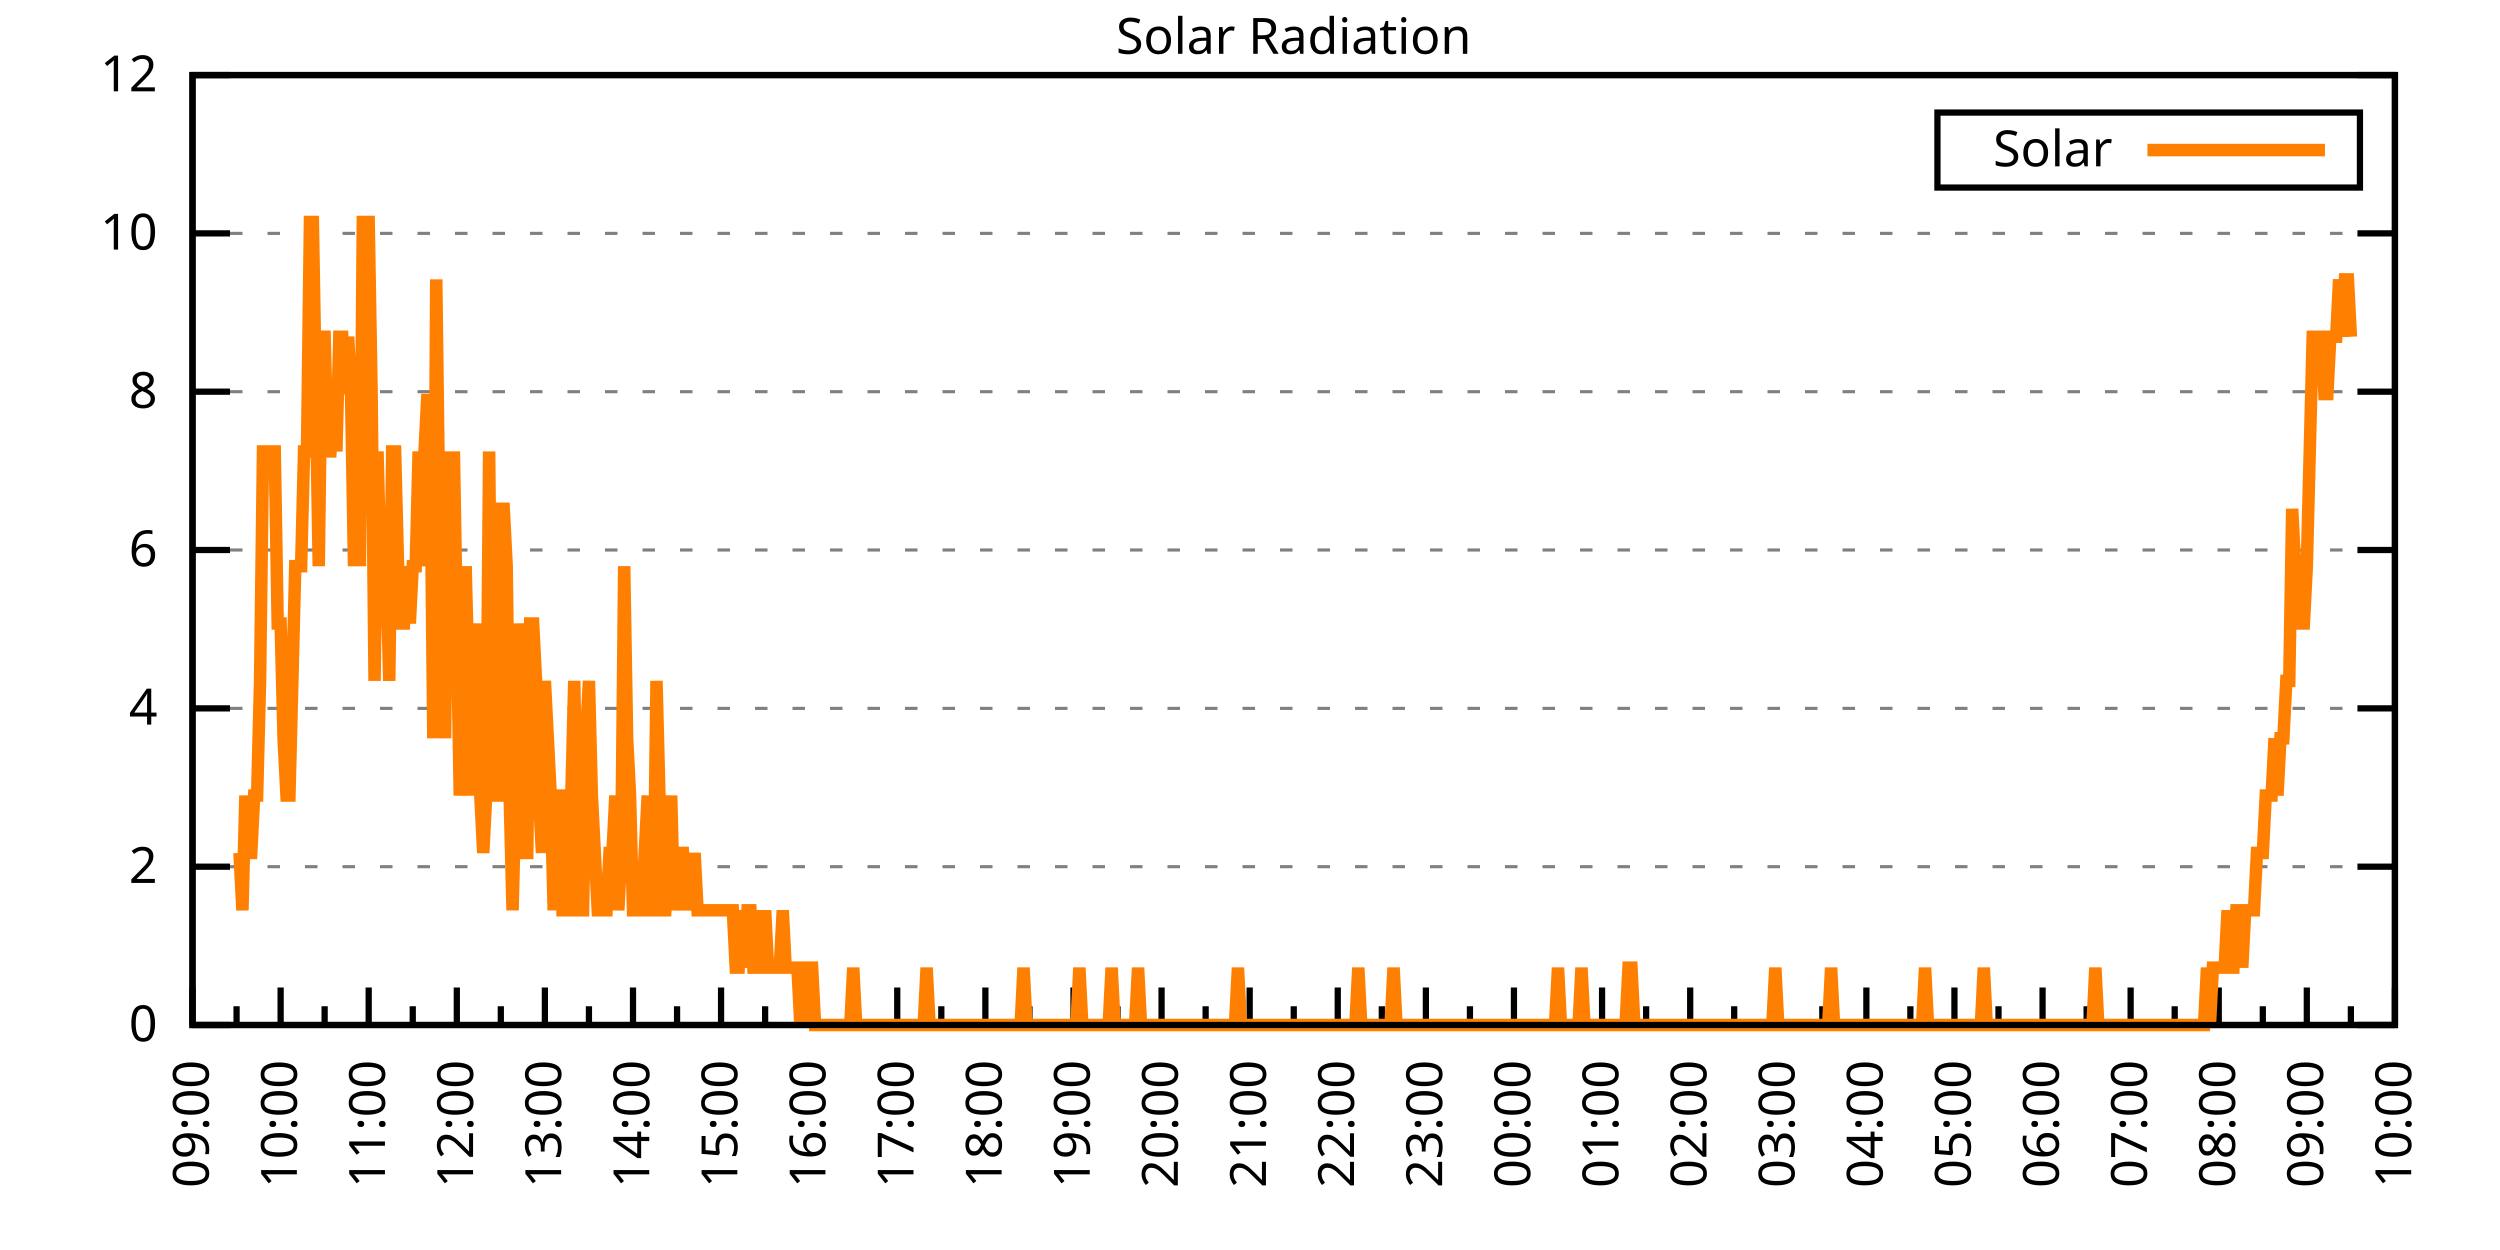
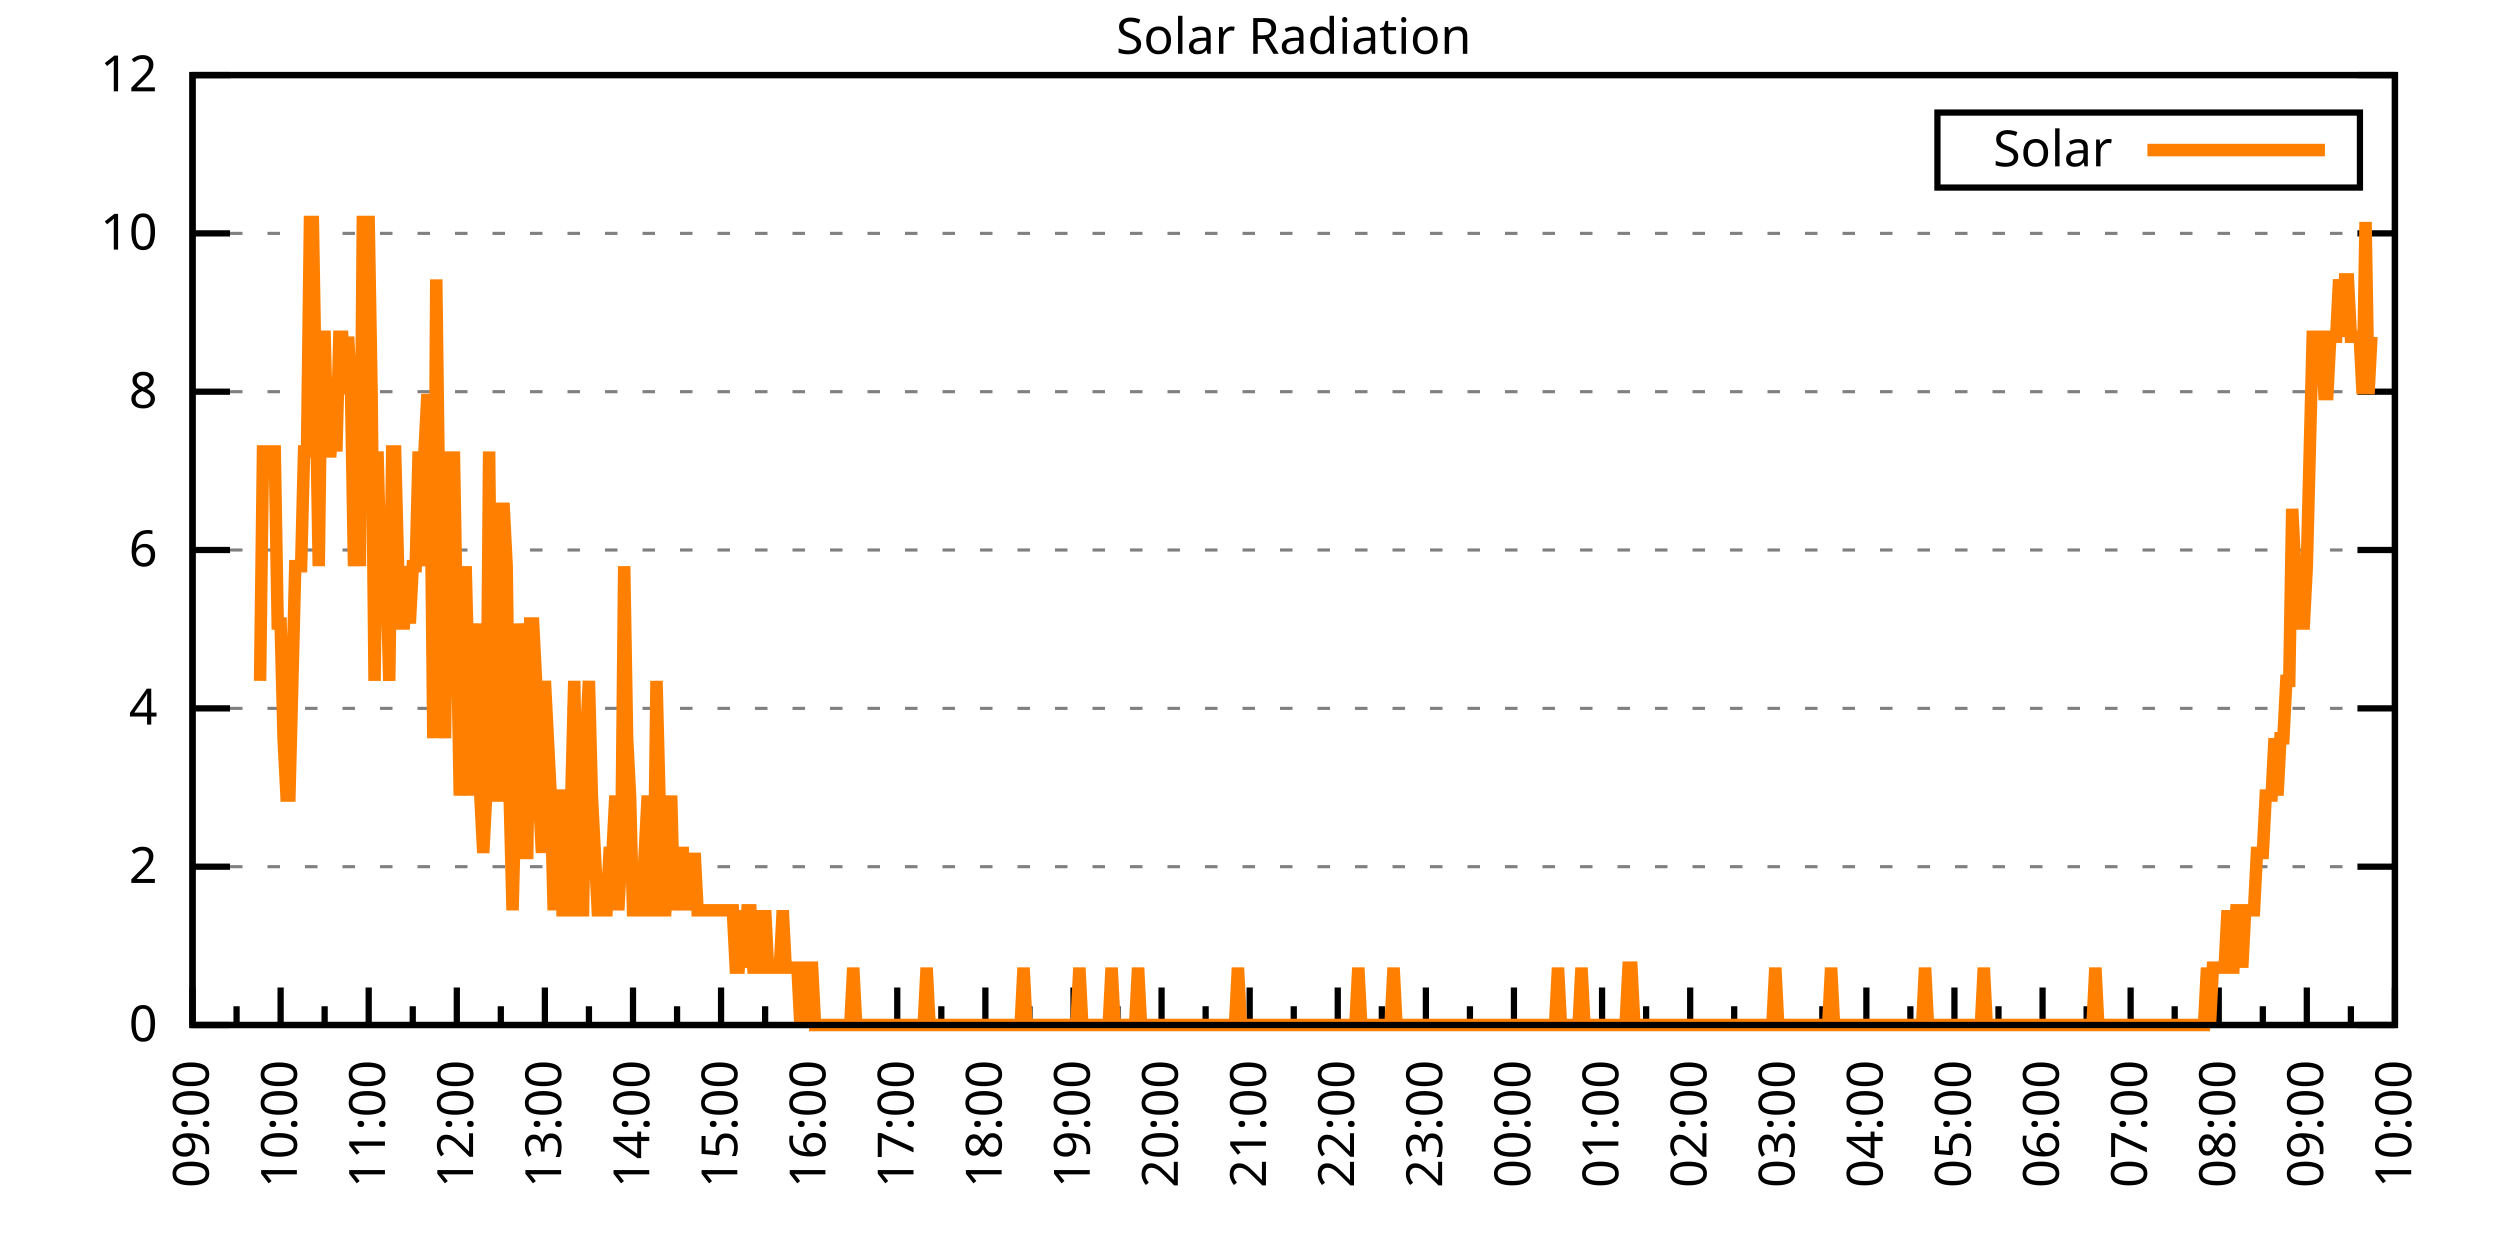
<svg xmlns="http://www.w3.org/2000/svg" xmlns:xlink="http://www.w3.org/1999/xlink" width="400" height="200" viewBox="0 0 400 200">
  <g id="gnuplot_canvas">
    <rect x="0" y="0" width="400" height="200" fill="none" />
    <defs>
      <circle id="gpDot" r="0.5" stroke-width="0.5" stroke="currentColor" />
      <path id="gpPt0" stroke-width="0.333" stroke="currentColor" d="M-1,0 h2 M0,-1 v2" />
      <path id="gpPt1" stroke-width="0.333" stroke="currentColor" d="M-1,-1 L1,1 M1,-1 L-1,1" />
      <path id="gpPt2" stroke-width="0.333" stroke="currentColor" d="M-1,0 L1,0 M0,-1 L0,1 M-1,-1 L1,1 M-1,1 L1,-1" />
      <rect id="gpPt3" stroke-width="0.333" stroke="currentColor" x="-1" y="-1" width="2" height="2" />
      <rect id="gpPt4" stroke-width="0.333" stroke="currentColor" fill="currentColor" x="-1" y="-1" width="2" height="2" />
      <circle id="gpPt5" stroke-width="0.333" stroke="currentColor" cx="0" cy="0" r="1" />
      <use xlink:href="#gpPt5" id="gpPt6" fill="currentColor" stroke="none" />
      <path id="gpPt7" stroke-width="0.333" stroke="currentColor" d="M0,-1.33 L-1.33,0.67 L1.33,0.67 z" />
      <use xlink:href="#gpPt7" id="gpPt8" fill="currentColor" stroke="none" />
      <use xlink:href="#gpPt7" id="gpPt9" stroke="currentColor" transform="rotate(180)" />
      <use xlink:href="#gpPt9" id="gpPt10" fill="currentColor" stroke="none" />
      <use xlink:href="#gpPt3" id="gpPt11" stroke="currentColor" transform="rotate(45)" />
      <use xlink:href="#gpPt11" id="gpPt12" fill="currentColor" stroke="none" />
      <path id="gpPt13" stroke-width="0.333" stroke="currentColor" d="M0,1.330 L1.265,0.411 L0.782,-1.067 L-0.782,-1.076 L-1.265,0.411 z" />
      <use xlink:href="#gpPt13" id="gpPt14" fill="currentColor" stroke="none" />
      <filter id="textbox" filterUnits="objectBoundingBox" x="0" y="0" height="1" width="1">
        <feFlood flood-color="white" flood-opacity="1" result="bgnd" />
        <feComposite in="SourceGraphic" in2="bgnd" operator="atop" />
      </filter>
      <filter id="greybox" filterUnits="objectBoundingBox" x="0" y="0" height="1" width="1">
        <feFlood flood-color="lightgrey" flood-opacity="1" result="grey" />
        <feComposite in="SourceGraphic" in2="grey" operator="atop" />
      </filter>
    </defs>
    <g fill="none" color="white" stroke="currentColor" stroke-width="1.00" stroke-linecap="butt" stroke-linejoin="miter">
</g>
    <g fill="none" color="black" stroke="currentColor" stroke-width="1.00" stroke-linecap="butt" stroke-linejoin="miter">
      <g stroke="none" shape-rendering="crispEdges">
        <polygon fill="rgb(255, 255, 255)" points="30.80,164.00 383.18,164.00 383.18,12.02 30.80,12.02 " />
      </g>
    </g>
    <g fill="none" color="black" stroke="currentColor" stroke-width="1.00" stroke-linecap="butt" stroke-linejoin="miter">
</g>
    <g fill="none" color="black" stroke="black" stroke-width="0.50" stroke-linecap="butt" stroke-linejoin="miter">
</g>
    <g fill="none" color="gray" stroke="currentColor" stroke-width="0.50" stroke-linecap="butt" stroke-linejoin="miter">
      <path stroke="gray" stroke-dasharray="2,4" class="gridline" d="M30.80,164.00 L383.19,164.00  " />
    </g>
    <g fill="none" color="gray" stroke="gray" stroke-width="1.00" stroke-linecap="butt" stroke-linejoin="miter">
</g>
    <g fill="none" color="black" stroke="currentColor" stroke-width="1.00" stroke-linecap="butt" stroke-linejoin="miter">
      <path stroke="black" d="M30.80,164.00 L36.80,164.00 M383.19,164.00 L377.19,164.00  " />
      <g transform="translate(25.20,166.60)" stroke="none" fill="black" font-family="Sans" font-size="8.00" text-anchor="end">
        <text>
          <tspan font-family="Sans"> 0</tspan>
        </text>
      </g>
    </g>
    <g fill="none" color="black" stroke="currentColor" stroke-width="1.00" stroke-linecap="butt" stroke-linejoin="miter">
</g>
    <g fill="none" color="black" stroke="black" stroke-width="0.50" stroke-linecap="butt" stroke-linejoin="miter">
</g>
    <g fill="none" color="gray" stroke="currentColor" stroke-width="0.50" stroke-linecap="butt" stroke-linejoin="miter">
      <path stroke="gray" stroke-dasharray="2,4" class="gridline" d="M30.80,138.67 L383.19,138.67  " />
    </g>
    <g fill="none" color="gray" stroke="gray" stroke-width="1.00" stroke-linecap="butt" stroke-linejoin="miter">
</g>
    <g fill="none" color="black" stroke="currentColor" stroke-width="1.00" stroke-linecap="butt" stroke-linejoin="miter">
      <path stroke="black" d="M30.80,138.67 L36.80,138.67 M383.19,138.67 L377.19,138.67  " />
      <g transform="translate(25.20,141.27)" stroke="none" fill="black" font-family="Sans" font-size="8.00" text-anchor="end">
        <text>
          <tspan font-family="Sans"> 2</tspan>
        </text>
      </g>
    </g>
    <g fill="none" color="black" stroke="currentColor" stroke-width="1.00" stroke-linecap="butt" stroke-linejoin="miter">
</g>
    <g fill="none" color="black" stroke="black" stroke-width="0.50" stroke-linecap="butt" stroke-linejoin="miter">
</g>
    <g fill="none" color="gray" stroke="currentColor" stroke-width="0.50" stroke-linecap="butt" stroke-linejoin="miter">
      <path stroke="gray" stroke-dasharray="2,4" class="gridline" d="M30.80,113.34 L383.19,113.34  " />
    </g>
    <g fill="none" color="gray" stroke="gray" stroke-width="1.00" stroke-linecap="butt" stroke-linejoin="miter">
</g>
    <g fill="none" color="black" stroke="currentColor" stroke-width="1.00" stroke-linecap="butt" stroke-linejoin="miter">
      <path stroke="black" d="M30.80,113.34 L36.80,113.34 M383.19,113.34 L377.19,113.34  " />
      <g transform="translate(25.20,115.94)" stroke="none" fill="black" font-family="Sans" font-size="8.00" text-anchor="end">
        <text>
          <tspan font-family="Sans"> 4</tspan>
        </text>
      </g>
    </g>
    <g fill="none" color="black" stroke="currentColor" stroke-width="1.00" stroke-linecap="butt" stroke-linejoin="miter">
</g>
    <g fill="none" color="black" stroke="black" stroke-width="0.50" stroke-linecap="butt" stroke-linejoin="miter">
</g>
    <g fill="none" color="gray" stroke="currentColor" stroke-width="0.50" stroke-linecap="butt" stroke-linejoin="miter">
      <path stroke="gray" stroke-dasharray="2,4" class="gridline" d="M30.80,88.00 L383.19,88.00  " />
    </g>
    <g fill="none" color="gray" stroke="gray" stroke-width="1.00" stroke-linecap="butt" stroke-linejoin="miter">
</g>
    <g fill="none" color="black" stroke="currentColor" stroke-width="1.00" stroke-linecap="butt" stroke-linejoin="miter">
      <path stroke="black" d="M30.80,88.00 L36.80,88.00 M383.19,88.00 L377.19,88.00  " />
      <g transform="translate(25.20,90.60)" stroke="none" fill="black" font-family="Sans" font-size="8.00" text-anchor="end">
        <text>
          <tspan font-family="Sans"> 6</tspan>
        </text>
      </g>
    </g>
    <g fill="none" color="black" stroke="currentColor" stroke-width="1.00" stroke-linecap="butt" stroke-linejoin="miter">
</g>
    <g fill="none" color="black" stroke="black" stroke-width="0.50" stroke-linecap="butt" stroke-linejoin="miter">
</g>
    <g fill="none" color="gray" stroke="currentColor" stroke-width="0.50" stroke-linecap="butt" stroke-linejoin="miter">
      <path stroke="gray" stroke-dasharray="2,4" class="gridline" d="M30.80,62.67 L383.19,62.67  " />
    </g>
    <g fill="none" color="gray" stroke="gray" stroke-width="1.00" stroke-linecap="butt" stroke-linejoin="miter">
</g>
    <g fill="none" color="black" stroke="currentColor" stroke-width="1.00" stroke-linecap="butt" stroke-linejoin="miter">
      <path stroke="black" d="M30.80,62.67 L36.80,62.67 M383.19,62.67 L377.19,62.67  " />
      <g transform="translate(25.20,65.27)" stroke="none" fill="black" font-family="Sans" font-size="8.00" text-anchor="end">
        <text>
          <tspan font-family="Sans"> 8</tspan>
        </text>
      </g>
    </g>
    <g fill="none" color="black" stroke="currentColor" stroke-width="1.00" stroke-linecap="butt" stroke-linejoin="miter">
</g>
    <g fill="none" color="black" stroke="black" stroke-width="0.50" stroke-linecap="butt" stroke-linejoin="miter">
</g>
    <g fill="none" color="gray" stroke="currentColor" stroke-width="0.50" stroke-linecap="butt" stroke-linejoin="miter">
      <path stroke="gray" stroke-dasharray="2,4" class="gridline" d="M30.80,37.34 L383.19,37.34  " />
    </g>
    <g fill="none" color="gray" stroke="gray" stroke-width="1.00" stroke-linecap="butt" stroke-linejoin="miter">
</g>
    <g fill="none" color="black" stroke="currentColor" stroke-width="1.00" stroke-linecap="butt" stroke-linejoin="miter">
      <path stroke="black" d="M30.80,37.34 L36.80,37.34 M383.19,37.34 L377.19,37.34  " />
      <g transform="translate(25.20,39.94)" stroke="none" fill="black" font-family="Sans" font-size="8.00" text-anchor="end">
        <text>
          <tspan font-family="Sans"> 10</tspan>
        </text>
      </g>
    </g>
    <g fill="none" color="black" stroke="currentColor" stroke-width="1.00" stroke-linecap="butt" stroke-linejoin="miter">
</g>
    <g fill="none" color="black" stroke="black" stroke-width="0.50" stroke-linecap="butt" stroke-linejoin="miter">
</g>
    <g fill="none" color="gray" stroke="currentColor" stroke-width="0.50" stroke-linecap="butt" stroke-linejoin="miter">
      <path stroke="gray" stroke-dasharray="2,4" class="gridline" d="M30.80,12.01 L383.19,12.01  " />
    </g>
    <g fill="none" color="gray" stroke="gray" stroke-width="1.00" stroke-linecap="butt" stroke-linejoin="miter">
</g>
    <g fill="none" color="black" stroke="currentColor" stroke-width="1.00" stroke-linecap="butt" stroke-linejoin="miter">
      <path stroke="black" d="M30.80,12.01 L36.80,12.01 M383.19,12.01 L377.19,12.01  " />
      <g transform="translate(25.20,14.61)" stroke="none" fill="black" font-family="Sans" font-size="8.00" text-anchor="end">
        <text>
          <tspan font-family="Sans"> 12</tspan>
        </text>
      </g>
    </g>
    <g fill="none" color="black" stroke="currentColor" stroke-width="1.00" stroke-linecap="butt" stroke-linejoin="miter">
      <path stroke="black" d="M30.80,164.00 L30.80,158.00  " />
      <g transform="translate(33.40,169.60) rotate(270)" stroke="none" fill="black" font-family="Sans" font-size="8.00" text-anchor="end">
        <text>
          <tspan font-family="Sans">09:00</tspan>
        </text>
      </g>
    </g>
    <g fill="none" color="black" stroke="currentColor" stroke-width="1.00" stroke-linecap="butt" stroke-linejoin="miter">
      <path stroke="black" d="M37.85,164.00 L37.85,161.00 M44.90,164.00 L44.90,158.00  " />
      <g transform="translate(47.50,169.60) rotate(270)" stroke="none" fill="black" font-family="Sans" font-size="8.00" text-anchor="end">
        <text>
          <tspan font-family="Sans">10:00</tspan>
        </text>
      </g>
    </g>
    <g fill="none" color="black" stroke="currentColor" stroke-width="1.00" stroke-linecap="butt" stroke-linejoin="miter">
      <path stroke="black" d="M51.94,164.00 L51.94,161.00 M58.99,164.00 L58.99,158.00  " />
      <g transform="translate(61.59,169.60) rotate(270)" stroke="none" fill="black" font-family="Sans" font-size="8.00" text-anchor="end">
        <text>
          <tspan font-family="Sans">11:00</tspan>
        </text>
      </g>
    </g>
    <g fill="none" color="black" stroke="currentColor" stroke-width="1.00" stroke-linecap="butt" stroke-linejoin="miter">
      <path stroke="black" d="M66.04,164.00 L66.04,161.00 M73.09,164.00 L73.09,158.00  " />
      <g transform="translate(75.69,169.60) rotate(270)" stroke="none" fill="black" font-family="Sans" font-size="8.00" text-anchor="end">
        <text>
          <tspan font-family="Sans">12:00</tspan>
        </text>
      </g>
    </g>
    <g fill="none" color="black" stroke="currentColor" stroke-width="1.00" stroke-linecap="butt" stroke-linejoin="miter">
      <path stroke="black" d="M80.13,164.00 L80.13,161.00 M87.18,164.00 L87.18,158.00  " />
      <g transform="translate(89.78,169.60) rotate(270)" stroke="none" fill="black" font-family="Sans" font-size="8.00" text-anchor="end">
        <text>
          <tspan font-family="Sans">13:00</tspan>
        </text>
      </g>
    </g>
    <g fill="none" color="black" stroke="currentColor" stroke-width="1.00" stroke-linecap="butt" stroke-linejoin="miter">
      <path stroke="black" d="M94.23,164.00 L94.23,161.00 M101.28,164.00 L101.28,158.00  " />
      <g transform="translate(103.88,169.60) rotate(270)" stroke="none" fill="black" font-family="Sans" font-size="8.00" text-anchor="end">
        <text>
          <tspan font-family="Sans">14:00</tspan>
        </text>
      </g>
    </g>
    <g fill="none" color="black" stroke="currentColor" stroke-width="1.00" stroke-linecap="butt" stroke-linejoin="miter">
      <path stroke="black" d="M108.33,164.00 L108.33,161.00 M115.37,164.00 L115.37,158.00  " />
      <g transform="translate(117.97,169.60) rotate(270)" stroke="none" fill="black" font-family="Sans" font-size="8.00" text-anchor="end">
        <text>
          <tspan font-family="Sans">15:00</tspan>
        </text>
      </g>
    </g>
    <g fill="none" color="black" stroke="currentColor" stroke-width="1.00" stroke-linecap="butt" stroke-linejoin="miter">
      <path stroke="black" d="M122.42,164.00 L122.42,161.00 M129.47,164.00 L129.47,158.00  " />
      <g transform="translate(132.07,169.60) rotate(270)" stroke="none" fill="black" font-family="Sans" font-size="8.00" text-anchor="end">
        <text>
          <tspan font-family="Sans">16:00</tspan>
        </text>
      </g>
    </g>
    <g fill="none" color="black" stroke="currentColor" stroke-width="1.00" stroke-linecap="butt" stroke-linejoin="miter">
      <path stroke="black" d="M136.52,164.00 L136.52,161.00 M143.56,164.00 L143.56,158.00  " />
      <g transform="translate(146.16,169.60) rotate(270)" stroke="none" fill="black" font-family="Sans" font-size="8.00" text-anchor="end">
        <text>
          <tspan font-family="Sans">17:00</tspan>
        </text>
      </g>
    </g>
    <g fill="none" color="black" stroke="currentColor" stroke-width="1.00" stroke-linecap="butt" stroke-linejoin="miter">
      <path stroke="black" d="M150.61,164.00 L150.61,161.00 M157.66,164.00 L157.66,158.00  " />
      <g transform="translate(160.26,169.60) rotate(270)" stroke="none" fill="black" font-family="Sans" font-size="8.00" text-anchor="end">
        <text>
          <tspan font-family="Sans">18:00</tspan>
        </text>
      </g>
    </g>
    <g fill="none" color="black" stroke="currentColor" stroke-width="1.00" stroke-linecap="butt" stroke-linejoin="miter">
      <path stroke="black" d="M164.71,164.00 L164.71,161.00 M171.76,164.00 L171.76,158.00  " />
      <g transform="translate(174.36,169.60) rotate(270)" stroke="none" fill="black" font-family="Sans" font-size="8.00" text-anchor="end">
        <text>
          <tspan font-family="Sans">19:00</tspan>
        </text>
      </g>
    </g>
    <g fill="none" color="black" stroke="currentColor" stroke-width="1.00" stroke-linecap="butt" stroke-linejoin="miter">
      <path stroke="black" d="M178.80,164.00 L178.80,161.00 M185.85,164.00 L185.85,158.00  " />
      <g transform="translate(188.45,169.60) rotate(270)" stroke="none" fill="black" font-family="Sans" font-size="8.00" text-anchor="end">
        <text>
          <tspan font-family="Sans">20:00</tspan>
        </text>
      </g>
    </g>
    <g fill="none" color="black" stroke="currentColor" stroke-width="1.00" stroke-linecap="butt" stroke-linejoin="miter">
      <path stroke="black" d="M192.90,164.00 L192.90,161.00 M199.95,164.00 L199.95,158.00  " />
      <g transform="translate(202.55,169.60) rotate(270)" stroke="none" fill="black" font-family="Sans" font-size="8.00" text-anchor="end">
        <text>
          <tspan font-family="Sans">21:00</tspan>
        </text>
      </g>
    </g>
    <g fill="none" color="black" stroke="currentColor" stroke-width="1.00" stroke-linecap="butt" stroke-linejoin="miter">
      <path stroke="black" d="M207.00,164.00 L207.00,161.00 M214.04,164.00 L214.04,158.00  " />
      <g transform="translate(216.64,169.60) rotate(270)" stroke="none" fill="black" font-family="Sans" font-size="8.00" text-anchor="end">
        <text>
          <tspan font-family="Sans">22:00</tspan>
        </text>
      </g>
    </g>
    <g fill="none" color="black" stroke="currentColor" stroke-width="1.00" stroke-linecap="butt" stroke-linejoin="miter">
      <path stroke="black" d="M221.09,164.00 L221.09,161.00 M228.14,164.00 L228.14,158.00  " />
      <g transform="translate(230.74,169.60) rotate(270)" stroke="none" fill="black" font-family="Sans" font-size="8.00" text-anchor="end">
        <text>
          <tspan font-family="Sans">23:00</tspan>
        </text>
      </g>
    </g>
    <g fill="none" color="black" stroke="currentColor" stroke-width="1.00" stroke-linecap="butt" stroke-linejoin="miter">
      <path stroke="black" d="M235.19,164.00 L235.19,161.00 M242.23,164.00 L242.23,158.00  " />
      <g transform="translate(244.83,169.60) rotate(270)" stroke="none" fill="black" font-family="Sans" font-size="8.00" text-anchor="end">
        <text>
          <tspan font-family="Sans">00:00</tspan>
        </text>
      </g>
    </g>
    <g fill="none" color="black" stroke="currentColor" stroke-width="1.00" stroke-linecap="butt" stroke-linejoin="miter">
      <path stroke="black" d="M249.28,164.00 L249.28,161.00 M256.33,164.00 L256.33,158.00  " />
      <g transform="translate(258.93,169.60) rotate(270)" stroke="none" fill="black" font-family="Sans" font-size="8.00" text-anchor="end">
        <text>
          <tspan font-family="Sans">01:00</tspan>
        </text>
      </g>
    </g>
    <g fill="none" color="black" stroke="currentColor" stroke-width="1.00" stroke-linecap="butt" stroke-linejoin="miter">
      <path stroke="black" d="M263.38,164.00 L263.38,161.00 M270.43,164.00 L270.43,158.00  " />
      <g transform="translate(273.03,169.60) rotate(270)" stroke="none" fill="black" font-family="Sans" font-size="8.00" text-anchor="end">
        <text>
          <tspan font-family="Sans">02:00</tspan>
        </text>
      </g>
    </g>
    <g fill="none" color="black" stroke="currentColor" stroke-width="1.00" stroke-linecap="butt" stroke-linejoin="miter">
      <path stroke="black" d="M277.47,164.00 L277.47,161.00 M284.52,164.00 L284.52,158.00  " />
      <g transform="translate(287.12,169.60) rotate(270)" stroke="none" fill="black" font-family="Sans" font-size="8.00" text-anchor="end">
        <text>
          <tspan font-family="Sans">03:00</tspan>
        </text>
      </g>
    </g>
    <g fill="none" color="black" stroke="currentColor" stroke-width="1.00" stroke-linecap="butt" stroke-linejoin="miter">
      <path stroke="black" d="M291.57,164.00 L291.57,161.00 M298.62,164.00 L298.62,158.00  " />
      <g transform="translate(301.22,169.60) rotate(270)" stroke="none" fill="black" font-family="Sans" font-size="8.00" text-anchor="end">
        <text>
          <tspan font-family="Sans">04:00</tspan>
        </text>
      </g>
    </g>
    <g fill="none" color="black" stroke="currentColor" stroke-width="1.00" stroke-linecap="butt" stroke-linejoin="miter">
      <path stroke="black" d="M305.66,164.00 L305.66,161.00 M312.71,164.00 L312.71,158.00  " />
      <g transform="translate(315.31,169.60) rotate(270)" stroke="none" fill="black" font-family="Sans" font-size="8.00" text-anchor="end">
        <text>
          <tspan font-family="Sans">05:00</tspan>
        </text>
      </g>
    </g>
    <g fill="none" color="black" stroke="currentColor" stroke-width="1.00" stroke-linecap="butt" stroke-linejoin="miter">
      <path stroke="black" d="M319.76,164.00 L319.76,161.00 M326.81,164.00 L326.81,158.00  " />
      <g transform="translate(329.41,169.60) rotate(270)" stroke="none" fill="black" font-family="Sans" font-size="8.00" text-anchor="end">
        <text>
          <tspan font-family="Sans">06:00</tspan>
        </text>
      </g>
    </g>
    <g fill="none" color="black" stroke="currentColor" stroke-width="1.00" stroke-linecap="butt" stroke-linejoin="miter">
      <path stroke="black" d="M333.86,164.00 L333.86,161.00 M340.90,164.00 L340.90,158.00  " />
      <g transform="translate(343.50,169.60) rotate(270)" stroke="none" fill="black" font-family="Sans" font-size="8.00" text-anchor="end">
        <text>
          <tspan font-family="Sans">07:00</tspan>
        </text>
      </g>
    </g>
    <g fill="none" color="black" stroke="currentColor" stroke-width="1.00" stroke-linecap="butt" stroke-linejoin="miter">
      <path stroke="black" d="M347.95,164.00 L347.95,161.00 M355.00,164.00 L355.00,158.00  " />
      <g transform="translate(357.60,169.60) rotate(270)" stroke="none" fill="black" font-family="Sans" font-size="8.00" text-anchor="end">
        <text>
          <tspan font-family="Sans">08:00</tspan>
        </text>
      </g>
    </g>
    <g fill="none" color="black" stroke="currentColor" stroke-width="1.00" stroke-linecap="butt" stroke-linejoin="miter">
      <path stroke="black" d="M362.05,164.00 L362.05,161.00 M369.09,164.00 L369.09,158.00  " />
      <g transform="translate(371.69,169.60) rotate(270)" stroke="none" fill="black" font-family="Sans" font-size="8.00" text-anchor="end">
        <text>
          <tspan font-family="Sans">09:00</tspan>
        </text>
      </g>
    </g>
    <g fill="none" color="black" stroke="currentColor" stroke-width="1.00" stroke-linecap="butt" stroke-linejoin="miter">
      <path stroke="black" d="M376.14,164.00 L376.14,161.00 M383.19,164.00 L383.19,158.00  " />
      <g transform="translate(385.79,169.60) rotate(270)" stroke="none" fill="black" font-family="Sans" font-size="8.00" text-anchor="end">
        <text>
          <tspan font-family="Sans">10:00</tspan>
        </text>
      </g>
    </g>
    <g fill="none" color="black" stroke="currentColor" stroke-width="1.00" stroke-linecap="butt" stroke-linejoin="miter">
</g>
    <g fill="none" color="black" stroke="currentColor" stroke-width="1.00" stroke-linecap="butt" stroke-linejoin="miter">
      <path stroke="black" d="M30.80,12.01 L30.80,164.00 L383.19,164.00 L383.19,12.01 L30.80,12.01 Z  " />
    </g>
    <g fill="none" color="black" stroke="currentColor" stroke-width="1.00" stroke-linecap="butt" stroke-linejoin="miter">
      <g transform="translate(6.80,88.01) rotate(270)" stroke="none" fill="black" font-family="Sans" font-size="8.00" text-anchor="middle">
        <text />
      </g>
    </g>
    <g fill="none" color="black" stroke="currentColor" stroke-width="1.00" stroke-linecap="butt" stroke-linejoin="miter">
</g>
    <g fill="none" color="black" stroke="currentColor" stroke-width="1.00" stroke-linecap="butt" stroke-linejoin="miter">
      <path stroke="black" d="M309.99,30.01 L309.99,18.01 L377.59,18.01 L377.59,30.01 L309.99,30.01 Z  " />
    </g>
    <g id="Solar_Radiation_plot_1">
      <g fill="none" color="white" stroke="black" stroke-width="2.00" stroke-linecap="butt" stroke-linejoin="miter">
</g>
      <g fill="none" color="black" stroke="currentColor" stroke-width="2.00" stroke-linecap="butt" stroke-linejoin="miter">
        <g transform="translate(337.99,26.61)" stroke="none" fill="black" font-family="Sans" font-size="8.00" text-anchor="end">
          <text>
            <tspan font-family="Sans">Solar</tspan>
          </text>
        </g>
      </g>
      <g fill="none" color="black" stroke="currentColor" stroke-width="2.00" stroke-linecap="butt" stroke-linejoin="miter">
-         <path stroke="rgb(255, 127,   0)" d="M343.59,24.01 L371.99,24.01 M38.32,136.47 L38.79,145.65 L39.26,127.29 L39.73,136.47 L40.20,136.47 L40.67,127.29   L41.14,127.29 L41.61,108.94 L42.08,72.23 L42.55,72.23 L43.02,72.23 L43.49,72.23 L43.96,72.23 L44.43,99.76   L44.90,99.76 L45.37,118.12 L45.84,127.29 L46.31,127.29 L46.78,108.94 L47.24,90.59 L47.71,90.59 L48.18,90.59   L48.65,72.23 L49.12,72.23 L49.59,35.52 L50.06,35.52 L50.53,63.05 L51.00,90.59 L51.47,53.88 L51.94,53.88   L52.41,72.23 L52.88,72.23 L53.35,63.05 L53.82,72.23 L54.29,53.88 L54.76,53.88 L55.23,63.05 L55.70,53.88   L56.17,63.05 L56.64,90.59 L57.11,72.23 L57.58,90.59 L58.05,35.52 L58.52,35.52 L58.99,35.52 L59.46,63.05   L59.93,108.94 L60.40,72.23 L60.87,90.59 L61.34,99.76 L61.81,90.59 L62.28,108.94 L62.75,72.23 L63.22,72.23   L63.69,90.59 L64.16,99.76 L64.63,99.76 L65.10,90.59 L65.57,99.76 L66.04,90.59 L66.51,90.59 L66.98,72.23   L67.45,90.59 L67.92,72.23 L68.39,63.05 L68.86,72.23 L69.33,118.12 L69.80,44.70 L70.27,81.41 L70.74,99.76   L71.21,118.12 L71.68,72.23 L72.15,99.76 L72.62,72.23 L73.09,99.76 L73.56,127.29 L74.03,118.12 L74.50,90.59   L74.97,108.94 L75.44,127.29 L75.91,108.94 L76.38,99.76 L76.85,127.29 L77.32,136.47 L77.79,127.29 L78.26,72.23   L78.73,118.12 L79.19,127.29 L79.66,127.29 L80.13,81.41 L80.60,81.41 L81.07,90.59 L81.54,127.29 L82.01,145.65   L82.48,127.29 L82.95,99.76 L83.42,108.94 L83.89,136.47 L84.36,136.47 L84.83,99.76 L85.30,99.76 L85.77,108.94   L86.24,127.29 L86.71,136.47 L87.18,108.94 L87.65,118.12 L88.12,127.29 L88.59,145.65 L89.06,127.29 L89.53,127.29   L90.00,145.65 L90.47,145.65 L90.94,145.65 L91.41,127.29 L91.88,108.94 L92.35,136.47 L92.82,145.65 L93.29,145.65   L93.76,118.12 L94.23,108.94 L94.70,127.29 L95.17,136.47 L95.64,145.65 L96.11,145.65 L96.58,145.65 L97.05,145.65   L97.52,136.47 L97.99,136.47 L98.46,127.29 L98.93,145.65 L99.40,136.47 L99.87,90.59 L100.34,118.12 L100.81,127.29   L101.28,145.65 L101.75,145.65 L102.22,145.65 L102.69,145.65 L103.16,136.47 L103.63,127.29 L104.10,145.65 L104.57,145.65   L105.04,108.94 L105.51,127.29 L105.98,145.65 L106.45,145.65 L106.92,136.47 L107.39,127.29 L107.86,145.65 L108.33,136.47   L108.80,136.47 L109.27,136.47 L109.74,145.65 L110.21,136.47 L110.68,145.65 L111.14,136.47 L111.61,145.65 L112.08,145.65   L112.55,145.65 L113.02,145.65 L113.49,145.65 L113.96,145.65 L114.43,145.65 L114.90,145.65 L115.37,145.65 L115.84,145.65   L116.31,145.65 L116.78,145.65 L117.25,145.65 L117.72,154.82 L118.19,154.82 L118.66,145.65 L119.13,154.82 L119.60,145.65   L120.07,145.65 L120.54,154.82 L121.01,154.82 L121.48,145.65 L121.95,154.82 L122.42,145.65 L122.89,154.82 L123.36,154.82   L123.83,154.82 L124.30,154.82 L124.77,154.82 L125.24,145.65 L125.71,154.82 L126.18,154.82 L126.65,154.82 L127.12,154.82   L127.59,154.82 L128.06,164.00 L128.53,154.82 L129.00,164.00 L129.47,154.82 L129.94,154.82 L130.41,164.00 L130.88,164.00   L131.35,164.00 L131.82,164.00 L132.29,164.00 L132.76,164.00 L133.23,164.00 L133.70,164.00 L134.17,164.00 L134.64,164.00   L135.11,164.00 L135.58,164.00 L136.05,164.00 L136.52,154.82 L136.99,164.00 L137.46,164.00 L137.93,164.00 L138.40,164.00   L138.87,164.00 L139.34,164.00 L139.81,164.00 L140.28,164.00 L140.75,164.00 L141.22,164.00 L141.69,164.00 L142.16,164.00   L142.63,164.00 L143.09,164.00 L143.56,164.00 L144.03,164.00 L144.50,164.00 L144.97,164.00 L145.44,164.00 L145.91,164.00   L146.38,164.00 L146.85,164.00 L147.32,164.00 L147.79,164.00 L148.26,154.82 L148.73,164.00 L149.20,164.00 L149.67,164.00   L150.14,164.00 L150.61,164.00 L151.08,164.00 L151.55,164.00 L152.02,164.00 L152.49,164.00 L152.96,164.00 L153.43,164.00   L153.90,164.00 L154.37,164.00 L154.84,164.00 L155.31,164.00 L155.78,164.00 L156.25,164.00 L156.72,164.00 L157.19,164.00   L157.66,164.00 L158.13,164.00 L158.60,164.00 L159.07,164.00 L159.54,164.00 L160.01,164.00 L160.48,164.00 L160.95,164.00   L161.42,164.00 L161.89,164.00 L162.36,164.00 L162.83,164.00 L163.30,164.00 L163.77,154.82 L164.24,164.00 L164.71,164.00   L165.18,164.00 L165.65,164.00 L166.12,164.00 L166.59,164.00 L167.06,164.00 L167.53,164.00 L168.00,164.00 L168.47,164.00   L168.94,164.00 L169.41,164.00 L169.88,164.00 L170.35,164.00 L170.82,164.00 L171.29,164.00 L171.76,164.00 L172.23,164.00   L172.70,154.82 L173.17,164.00 L173.64,164.00 L174.11,164.00 L174.58,164.00 L175.04,164.00 L175.51,164.00 L175.98,164.00   L176.45,164.00 L176.92,164.00 L177.39,164.00 L177.86,154.82 L178.33,164.00 L178.80,164.00 L179.27,164.00 L179.74,164.00   L180.21,164.00 L180.68,164.00 L181.15,164.00 L181.62,164.00 L182.09,154.82 L182.56,164.00 L183.03,164.00 L183.50,164.00   L183.97,164.00 L184.44,164.00 L184.91,164.00 L185.38,164.00 L185.85,164.00 L186.32,164.00 L186.79,164.00 L187.26,164.00   L187.73,164.00 L188.20,164.00 L188.67,164.00 L189.14,164.00 L189.61,164.00 L190.08,164.00 L190.55,164.00 L191.02,164.00   L191.49,164.00 L191.96,164.00 L192.43,164.00 L192.90,164.00 L193.37,164.00 L193.84,164.00 L194.31,164.00 L194.78,164.00   L195.25,164.00 L195.72,164.00 L196.19,164.00 L196.66,164.00 L197.13,164.00 L197.60,164.00 L198.07,154.82 L198.54,164.00   L199.01,164.00 L199.48,164.00 L199.95,164.00 L200.42,164.00 L200.89,164.00 L201.36,164.00 L201.83,164.00 L202.30,164.00   L202.77,164.00 L203.24,164.00 L203.71,164.00 L204.18,164.00 L204.65,164.00 L205.12,164.00 L205.59,164.00 L206.06,164.00   L206.53,164.00 L207.00,164.00 L207.46,164.00 L207.93,164.00 L208.40,164.00 L208.87,164.00 L209.34,164.00 L209.81,164.00   L210.28,164.00 L210.75,164.00 L211.22,164.00 L211.69,164.00 L212.16,164.00 L212.63,164.00 L213.10,164.00 L213.57,164.00   L214.04,164.00 L214.51,164.00 L214.98,164.00 L215.45,164.00 L215.92,164.00 L216.39,164.00 L216.86,164.00 L217.33,154.82   L217.80,164.00 L218.27,164.00 L218.74,164.00 L219.21,164.00 L219.68,164.00 L220.15,164.00 L220.62,164.00 L221.09,164.00   L221.56,164.00 L222.03,164.00 L222.50,164.00 L222.97,154.82 L223.44,164.00 L223.91,164.00 L224.38,164.00 L224.85,164.00   L225.32,164.00 L225.79,164.00 L226.26,164.00 L226.73,164.00 L227.20,164.00 L227.67,164.00 L228.14,164.00 L228.61,164.00   L229.08,164.00 L229.55,164.00 L230.02,164.00 L230.49,164.00 L230.96,164.00 L231.43,164.00 L231.90,164.00 L232.37,164.00   L232.84,164.00 L233.31,164.00 L233.78,164.00 L234.25,164.00 L234.72,164.00 L235.19,164.00 L235.66,164.00 L236.13,164.00   L236.60,164.00 L237.07,164.00 L237.54,164.00 L238.01,164.00 L238.48,164.00 L238.95,164.00 L239.41,164.00 L239.88,164.00   L240.35,164.00 L240.82,164.00 L241.29,164.00 L241.76,164.00 L242.23,164.00 L242.70,164.00 L243.17,164.00 L243.64,164.00   L244.11,164.00 L244.58,164.00 L245.05,164.00 L245.52,164.00 L245.99,164.00 L246.46,164.00 L246.93,164.00 L247.40,164.00   L247.87,164.00 L248.34,164.00 L248.81,164.00 L249.28,154.82 L249.75,164.00 L250.22,164.00 L250.69,164.00 L251.16,164.00   L251.63,164.00 L252.10,164.00 L252.57,164.00 L253.04,154.82 L253.51,164.00 L253.98,164.00 L254.45,164.00 L254.92,164.00   L255.39,164.00 L255.86,164.00 L256.33,164.00 L256.80,164.00 L257.27,164.00 L257.74,164.00 L258.21,164.00 L258.68,164.00   L259.15,164.00 L259.62,164.00 L260.09,164.00 L260.56,154.82 L261.03,154.82 L261.50,164.00 L261.97,164.00 L262.44,164.00   L262.91,164.00 L263.38,164.00 L263.85,164.00 L264.32,164.00 L264.79,164.00 L265.26,164.00 L265.73,164.00 L266.20,164.00   L266.67,164.00 L267.14,164.00 L267.61,164.00 L268.08,164.00 L268.55,164.00 L269.02,164.00 L269.49,164.00 L269.96,164.00   L270.43,164.00 L270.90,164.00 L271.36,164.00 L271.83,164.00 L272.30,164.00 L272.77,164.00 L273.24,164.00 L273.71,164.00   L274.18,164.00 L274.65,164.00 L275.12,164.00 L275.59,164.00 L276.06,164.00 L276.53,164.00 L277.00,164.00 L277.47,164.00   L277.94,164.00 L278.41,164.00 L278.88,164.00 L279.35,164.00 L279.82,164.00 L280.29,164.00 L280.76,164.00 L281.23,164.00   L281.70,164.00 L282.17,164.00 L282.64,164.00 L283.11,164.00 L283.58,164.00 L284.05,154.82 L284.52,164.00 L284.99,164.00   L285.46,164.00 L285.93,164.00 L286.40,164.00 L286.87,164.00 L287.34,164.00 L287.81,164.00 L288.28,164.00 L288.75,164.00   L289.22,164.00 L289.69,164.00 L290.16,164.00 L290.63,164.00 L291.10,164.00 L291.57,164.00 L292.04,164.00 L292.51,164.00   L292.98,154.82 L293.45,164.00 L293.92,164.00 L294.39,164.00 L294.86,164.00 L295.33,164.00 L295.80,164.00 L296.27,164.00   L296.74,164.00 L297.21,164.00 L297.68,164.00 L298.15,164.00 L298.62,164.00 L299.09,164.00 L299.56,164.00 L300.03,164.00   L300.50,164.00 L300.97,164.00 L301.44,164.00 L301.91,164.00 L302.38,164.00 L302.85,164.00 L303.31,164.00 L303.78,164.00   L304.25,164.00 L304.72,164.00 L305.19,164.00 L305.66,164.00 L306.13,164.00 L306.60,164.00 L307.07,164.00 L307.54,164.00   L308.01,154.82 L308.48,164.00 L308.95,164.00 L309.42,164.00 L309.89,164.00 L310.36,164.00 L310.83,164.00 L311.30,164.00   L311.77,164.00 L312.24,164.00 L312.71,164.00 L313.18,164.00 L313.65,164.00 L314.12,164.00 L314.59,164.00 L315.06,164.00   L315.53,164.00 L316.00,164.00 L316.47,164.00 L316.94,164.00 L317.41,154.82 L317.88,164.00 L318.35,164.00 L318.82,164.00   L319.29,164.00 L319.76,164.00 L320.23,164.00 L320.70,164.00 L321.17,164.00 L321.64,164.00 L322.11,164.00 L322.58,164.00   L323.05,164.00 L323.52,164.00 L323.99,164.00 L324.46,164.00 L324.93,164.00 L325.40,164.00 L325.87,164.00 L326.34,164.00   L326.81,164.00 L327.28,164.00 L327.75,164.00 L328.22,164.00 L328.69,164.00 L329.16,164.00 L329.63,164.00 L330.10,164.00   L330.57,164.00 L331.04,164.00 L331.51,164.00 L331.98,164.00 L332.45,164.00 L332.92,164.00 L333.39,164.00 L333.86,164.00   L334.33,164.00 L334.80,164.00 L335.26,154.82 L335.73,164.00 L336.20,164.00 L336.67,164.00 L337.14,164.00 L337.61,164.00   L338.08,164.00 L338.55,164.00 L339.02,164.00 L339.49,164.00 L339.96,164.00 L340.43,164.00 L340.90,164.00 L341.37,164.00   L341.84,164.00 L342.31,164.00 L342.78,164.00 L343.25,164.00 L343.72,164.00 L344.19,164.00 L344.66,164.00 L345.13,164.00   L345.60,164.00 L346.07,164.00 L346.54,164.00 L347.01,164.00 L347.48,164.00 L347.95,164.00 L348.42,164.00 L348.89,164.00   L349.36,164.00 L349.83,164.00 L350.30,164.00 L350.77,164.00 L351.24,164.00 L351.71,164.00 L352.18,164.00 L352.65,164.00   L353.12,154.82 L353.59,164.00 L354.06,154.82 L354.53,154.82 L355.00,154.82 L355.47,154.82 L355.94,154.82 L356.41,145.65   L356.88,154.82 L357.35,154.82 L357.82,145.65 L358.29,145.65 L358.76,154.82 L359.23,145.65 L359.70,145.65 L360.17,145.65   L360.64,145.65 L361.11,136.47 L361.58,136.47 L362.05,136.47 L362.52,127.29 L362.99,127.29 L363.46,127.29 L363.93,118.12   L364.40,127.29 L364.87,118.12 L365.34,118.12 L365.81,108.94 L366.28,108.94 L366.75,81.41 L367.21,90.59 L367.68,90.59   L368.15,99.76 L368.62,99.76 L369.09,90.59 L369.56,72.23 L370.03,53.88 L370.50,53.88 L370.97,53.88 L371.44,53.88   L371.91,63.05 L372.38,63.05 L372.85,53.88 L373.32,53.88 L373.79,53.88 L374.26,44.70 L374.73,53.88 L375.20,44.70   L375.67,44.70 L376.14,53.88  " />
+         <path stroke="rgb(255, 127,   0)" d="M343.59,24.01 L371.99,24.01 M41.61,108.94 L42.08,72.23 L42.55,72.23 L43.02,72.23 L43.49,72.23 L43.96,72.23   L44.43,99.76 L44.90,99.76 L45.37,118.12 L45.84,127.29 L46.31,127.29 L46.78,108.94 L47.24,90.59 L47.71,90.59   L48.18,90.59 L48.65,72.23 L49.12,72.23 L49.59,35.52 L50.06,35.52 L50.53,63.05 L51.00,90.59 L51.47,53.88   L51.94,53.88 L52.41,72.23 L52.88,72.23 L53.35,63.05 L53.82,72.23 L54.29,53.88 L54.76,53.88 L55.23,63.05   L55.70,53.88 L56.17,63.05 L56.64,90.59 L57.11,72.23 L57.58,90.59 L58.05,35.52 L58.52,35.52 L58.99,35.52   L59.46,63.05 L59.93,108.94 L60.40,72.23 L60.87,90.59 L61.34,99.76 L61.81,90.59 L62.28,108.94 L62.75,72.23   L63.22,72.23 L63.69,90.59 L64.16,99.76 L64.63,99.76 L65.10,90.59 L65.57,99.76 L66.04,90.59 L66.51,90.59   L66.98,72.23 L67.45,90.59 L67.92,72.23 L68.39,63.05 L68.86,72.23 L69.33,118.12 L69.80,44.70 L70.27,81.41   L70.74,99.76 L71.21,118.12 L71.68,72.23 L72.15,99.76 L72.62,72.23 L73.09,99.76 L73.56,127.29 L74.03,118.12   L74.50,90.59 L74.97,108.94 L75.44,127.29 L75.91,108.94 L76.38,99.76 L76.85,127.29 L77.32,136.47 L77.79,127.29   L78.26,72.23 L78.73,118.12 L79.19,127.29 L79.66,127.29 L80.13,81.41 L80.60,81.41 L81.07,90.59 L81.54,127.29   L82.01,145.65 L82.48,127.29 L82.95,99.76 L83.42,108.94 L83.89,136.47 L84.36,136.47 L84.83,99.76 L85.30,99.76   L85.77,108.94 L86.24,127.29 L86.71,136.47 L87.18,108.94 L87.65,118.12 L88.12,127.29 L88.59,145.65 L89.06,127.29   L89.53,127.29 L90.00,145.65 L90.47,145.65 L90.94,145.65 L91.41,127.29 L91.88,108.94 L92.35,136.47 L92.82,145.65   L93.29,145.65 L93.76,118.12 L94.23,108.94 L94.70,127.29 L95.17,136.47 L95.64,145.65 L96.11,145.65 L96.58,145.65   L97.05,145.65 L97.52,136.47 L97.99,136.47 L98.46,127.29 L98.93,145.65 L99.40,136.47 L99.87,90.59 L100.34,118.12   L100.81,127.29 L101.28,145.65 L101.75,145.65 L102.22,145.65 L102.69,145.65 L103.16,136.47 L103.63,127.29 L104.10,145.65   L104.57,145.65 L105.04,108.94 L105.51,127.29 L105.98,145.65 L106.45,145.65 L106.92,136.47 L107.39,127.29 L107.86,145.65   L108.33,136.47 L108.80,136.47 L109.27,136.47 L109.74,145.65 L110.21,136.47 L110.68,145.65 L111.14,136.47 L111.61,145.65   L112.08,145.65 L112.55,145.65 L113.02,145.65 L113.49,145.65 L113.96,145.65 L114.43,145.65 L114.90,145.65 L115.37,145.65   L115.84,145.65 L116.31,145.65 L116.78,145.65 L117.25,145.65 L117.72,154.82 L118.19,154.82 L118.66,145.65 L119.13,154.82   L119.60,145.65 L120.07,145.65 L120.54,154.82 L121.01,154.82 L121.48,145.65 L121.95,154.82 L122.42,145.65 L122.89,154.82   L123.36,154.82 L123.83,154.82 L124.30,154.82 L124.77,154.82 L125.24,145.65 L125.71,154.82 L126.18,154.82 L126.65,154.82   L127.12,154.82 L127.59,154.82 L128.06,164.00 L128.53,154.82 L129.00,164.00 L129.47,154.82 L129.94,154.82 L130.41,164.00   L130.88,164.00 L131.35,164.00 L131.82,164.00 L132.29,164.00 L132.76,164.00 L133.23,164.00 L133.70,164.00 L134.17,164.00   L134.64,164.00 L135.11,164.00 L135.58,164.00 L136.05,164.00 L136.52,154.82 L136.99,164.00 L137.46,164.00 L137.93,164.00   L138.40,164.00 L138.87,164.00 L139.34,164.00 L139.81,164.00 L140.28,164.00 L140.75,164.00 L141.22,164.00 L141.69,164.00   L142.16,164.00 L142.63,164.00 L143.09,164.00 L143.56,164.00 L144.03,164.00 L144.50,164.00 L144.97,164.00 L145.44,164.00   L145.91,164.00 L146.38,164.00 L146.85,164.00 L147.32,164.00 L147.79,164.00 L148.26,154.82 L148.73,164.00 L149.20,164.00   L149.67,164.00 L150.14,164.00 L150.61,164.00 L151.08,164.00 L151.55,164.00 L152.02,164.00 L152.49,164.00 L152.96,164.00   L153.43,164.00 L153.90,164.00 L154.37,164.00 L154.84,164.00 L155.31,164.00 L155.78,164.00 L156.25,164.00 L156.72,164.00   L157.19,164.00 L157.66,164.00 L158.13,164.00 L158.60,164.00 L159.07,164.00 L159.54,164.00 L160.01,164.00 L160.48,164.00   L160.95,164.00 L161.42,164.00 L161.89,164.00 L162.36,164.00 L162.83,164.00 L163.30,164.00 L163.77,154.82 L164.24,164.00   L164.71,164.00 L165.18,164.00 L165.65,164.00 L166.12,164.00 L166.59,164.00 L167.06,164.00 L167.53,164.00 L168.00,164.00   L168.47,164.00 L168.94,164.00 L169.41,164.00 L169.88,164.00 L170.35,164.00 L170.82,164.00 L171.29,164.00 L171.76,164.00   L172.23,164.00 L172.70,154.82 L173.17,164.00 L173.64,164.00 L174.11,164.00 L174.58,164.00 L175.04,164.00 L175.51,164.00   L175.98,164.00 L176.45,164.00 L176.92,164.00 L177.39,164.00 L177.86,154.82 L178.33,164.00 L178.80,164.00 L179.27,164.00   L179.74,164.00 L180.21,164.00 L180.68,164.00 L181.15,164.00 L181.62,164.00 L182.09,154.82 L182.56,164.00 L183.03,164.00   L183.50,164.00 L183.97,164.00 L184.44,164.00 L184.91,164.00 L185.38,164.00 L185.85,164.00 L186.32,164.00 L186.79,164.00   L187.26,164.00 L187.73,164.00 L188.20,164.00 L188.67,164.00 L189.14,164.00 L189.61,164.00 L190.08,164.00 L190.55,164.00   L191.02,164.00 L191.49,164.00 L191.96,164.00 L192.43,164.00 L192.90,164.00 L193.37,164.00 L193.84,164.00 L194.31,164.00   L194.78,164.00 L195.25,164.00 L195.72,164.00 L196.19,164.00 L196.66,164.00 L197.13,164.00 L197.60,164.00 L198.07,154.82   L198.54,164.00 L199.01,164.00 L199.48,164.00 L199.95,164.00 L200.42,164.00 L200.89,164.00 L201.36,164.00 L201.83,164.00   L202.30,164.00 L202.77,164.00 L203.24,164.00 L203.71,164.00 L204.18,164.00 L204.65,164.00 L205.12,164.00 L205.59,164.00   L206.06,164.00 L206.53,164.00 L207.00,164.00 L207.46,164.00 L207.93,164.00 L208.40,164.00 L208.87,164.00 L209.34,164.00   L209.81,164.00 L210.28,164.00 L210.75,164.00 L211.22,164.00 L211.69,164.00 L212.16,164.00 L212.63,164.00 L213.10,164.00   L213.57,164.00 L214.04,164.00 L214.51,164.00 L214.98,164.00 L215.45,164.00 L215.92,164.00 L216.39,164.00 L216.86,164.00   L217.33,154.82 L217.80,164.00 L218.27,164.00 L218.74,164.00 L219.21,164.00 L219.68,164.00 L220.15,164.00 L220.62,164.00   L221.09,164.00 L221.56,164.00 L222.03,164.00 L222.50,164.00 L222.97,154.82 L223.44,164.00 L223.91,164.00 L224.38,164.00   L224.85,164.00 L225.32,164.00 L225.79,164.00 L226.26,164.00 L226.73,164.00 L227.20,164.00 L227.67,164.00 L228.14,164.00   L228.61,164.00 L229.08,164.00 L229.55,164.00 L230.02,164.00 L230.49,164.00 L230.96,164.00 L231.43,164.00 L231.90,164.00   L232.37,164.00 L232.84,164.00 L233.31,164.00 L233.78,164.00 L234.25,164.00 L234.72,164.00 L235.19,164.00 L235.66,164.00   L236.13,164.00 L236.60,164.00 L237.07,164.00 L237.54,164.00 L238.01,164.00 L238.48,164.00 L238.95,164.00 L239.41,164.00   L239.88,164.00 L240.35,164.00 L240.82,164.00 L241.29,164.00 L241.76,164.00 L242.23,164.00 L242.70,164.00 L243.17,164.00   L243.64,164.00 L244.11,164.00 L244.58,164.00 L245.05,164.00 L245.52,164.00 L245.99,164.00 L246.46,164.00 L246.93,164.00   L247.40,164.00 L247.87,164.00 L248.34,164.00 L248.81,164.00 L249.28,154.82 L249.75,164.00 L250.22,164.00 L250.69,164.00   L251.16,164.00 L251.63,164.00 L252.10,164.00 L252.57,164.00 L253.04,154.82 L253.51,164.00 L253.98,164.00 L254.45,164.00   L254.92,164.00 L255.39,164.00 L255.86,164.00 L256.33,164.00 L256.80,164.00 L257.27,164.00 L257.74,164.00 L258.21,164.00   L258.68,164.00 L259.15,164.00 L259.62,164.00 L260.09,164.00 L260.56,154.82 L261.03,154.82 L261.50,164.00 L261.97,164.00   L262.44,164.00 L262.91,164.00 L263.38,164.00 L263.85,164.00 L264.32,164.00 L264.79,164.00 L265.26,164.00 L265.73,164.00   L266.20,164.00 L266.67,164.00 L267.14,164.00 L267.61,164.00 L268.08,164.00 L268.55,164.00 L269.02,164.00 L269.49,164.00   L269.96,164.00 L270.43,164.00 L270.90,164.00 L271.36,164.00 L271.83,164.00 L272.30,164.00 L272.77,164.00 L273.24,164.00   L273.71,164.00 L274.18,164.00 L274.65,164.00 L275.12,164.00 L275.59,164.00 L276.06,164.00 L276.53,164.00 L277.00,164.00   L277.47,164.00 L277.94,164.00 L278.41,164.00 L278.88,164.00 L279.35,164.00 L279.82,164.00 L280.29,164.00 L280.76,164.00   L281.23,164.00 L281.70,164.00 L282.17,164.00 L282.64,164.00 L283.11,164.00 L283.58,164.00 L284.05,154.82 L284.52,164.00   L284.99,164.00 L285.46,164.00 L285.93,164.00 L286.40,164.00 L286.87,164.00 L287.34,164.00 L287.81,164.00 L288.28,164.00   L288.75,164.00 L289.22,164.00 L289.69,164.00 L290.16,164.00 L290.63,164.00 L291.10,164.00 L291.57,164.00 L292.04,164.00   L292.51,164.00 L292.98,154.82 L293.45,164.00 L293.92,164.00 L294.39,164.00 L294.86,164.00 L295.33,164.00 L295.80,164.00   L296.27,164.00 L296.74,164.00 L297.21,164.00 L297.68,164.00 L298.15,164.00 L298.62,164.00 L299.09,164.00 L299.56,164.00   L300.03,164.00 L300.50,164.00 L300.97,164.00 L301.44,164.00 L301.91,164.00 L302.38,164.00 L302.85,164.00 L303.31,164.00   L303.78,164.00 L304.25,164.00 L304.72,164.00 L305.19,164.00 L305.66,164.00 L306.13,164.00 L306.60,164.00 L307.07,164.00   L307.54,164.00 L308.01,154.82 L308.48,164.00 L308.95,164.00 L309.42,164.00 L309.89,164.00 L310.36,164.00 L310.83,164.00   L311.30,164.00 L311.77,164.00 L312.24,164.00 L312.71,164.00 L313.18,164.00 L313.65,164.00 L314.12,164.00 L314.59,164.00   L315.06,164.00 L315.53,164.00 L316.00,164.00 L316.47,164.00 L316.94,164.00 L317.41,154.82 L317.88,164.00 L318.35,164.00   L318.82,164.00 L319.29,164.00 L319.76,164.00 L320.23,164.00 L320.70,164.00 L321.17,164.00 L321.64,164.00 L322.11,164.00   L322.58,164.00 L323.05,164.00 L323.52,164.00 L323.99,164.00 L324.46,164.00 L324.93,164.00 L325.40,164.00 L325.87,164.00   L326.34,164.00 L326.81,164.00 L327.28,164.00 L327.75,164.00 L328.22,164.00 L328.69,164.00 L329.16,164.00 L329.63,164.00   L330.10,164.00 L330.57,164.00 L331.04,164.00 L331.51,164.00 L331.98,164.00 L332.45,164.00 L332.92,164.00 L333.39,164.00   L333.86,164.00 L334.33,164.00 L334.80,164.00 L335.26,154.82 L335.73,164.00 L336.20,164.00 L336.67,164.00 L337.14,164.00   L337.61,164.00 L338.08,164.00 L338.55,164.00 L339.02,164.00 L339.49,164.00 L339.96,164.00 L340.43,164.00 L340.90,164.00   L341.37,164.00 L341.84,164.00 L342.31,164.00 L342.78,164.00 L343.25,164.00 L343.72,164.00 L344.19,164.00 L344.66,164.00   L345.13,164.00 L345.60,164.00 L346.07,164.00 L346.54,164.00 L347.01,164.00 L347.48,164.00 L347.95,164.00 L348.42,164.00   L348.89,164.00 L349.36,164.00 L349.83,164.00 L350.30,164.00 L350.77,164.00 L351.24,164.00 L351.71,164.00 L352.18,164.00   L352.65,164.00 L353.12,154.82 L353.59,164.00 L354.06,154.82 L354.53,154.82 L355.00,154.82 L355.47,154.82 L355.94,154.82   L356.41,145.65 L356.88,154.82 L357.35,154.82 L357.82,145.65 L358.29,145.65 L358.76,154.82 L359.23,145.65 L359.70,145.65   L360.17,145.65 L360.64,145.65 L361.11,136.47 L361.58,136.47 L362.05,136.47 L362.52,127.29 L362.99,127.29 L363.46,127.29   L363.93,118.12 L364.40,127.29 L364.87,118.12 L365.34,118.12 L365.81,108.94 L366.28,108.94 L366.75,81.41 L367.21,90.59   L367.68,90.59 L368.15,99.76 L368.62,99.76 L369.09,90.59 L369.56,72.23 L370.03,53.88 L370.50,53.88 L370.97,53.88   L371.44,53.88 L371.91,63.05 L372.38,63.05 L372.85,53.88 L373.32,53.88 L373.79,53.88 L374.26,44.70 L374.73,53.88   L375.20,44.70 L375.67,44.70 L376.14,53.88 L376.61,53.88 L377.08,53.88 L377.55,53.88 L378.02,63.05 L378.49,35.52   L378.96,63.05 L379.43,53.88  " />
      </g>
    </g>
    <g fill="none" color="black" stroke="currentColor" stroke-width="2.00" stroke-linecap="butt" stroke-linejoin="miter">
</g>
    <g fill="none" color="black" stroke="black" stroke-width="1.00" stroke-linecap="butt" stroke-linejoin="miter">
</g>
    <g fill="none" color="black" stroke="currentColor" stroke-width="1.00" stroke-linecap="butt" stroke-linejoin="miter">
      <path stroke="black" d="M30.80,12.01 L30.80,164.00 L383.19,164.00 L383.19,12.01 L30.80,12.01 Z  " />
    </g>
    <g fill="none" color="black" stroke="currentColor" stroke-width="1.00" stroke-linecap="butt" stroke-linejoin="miter">
      <g transform="translate(206.99,8.61)" stroke="none" fill="black" font-family="Sans" font-size="8.00" text-anchor="middle">
        <text>
          <tspan font-family="Sans">Solar Radiation</tspan>
        </text>
      </g>
    </g>
    <g fill="none" color="black" stroke="currentColor" stroke-width="1.00" stroke-linecap="butt" stroke-linejoin="miter">
</g>
  </g>
</svg>
